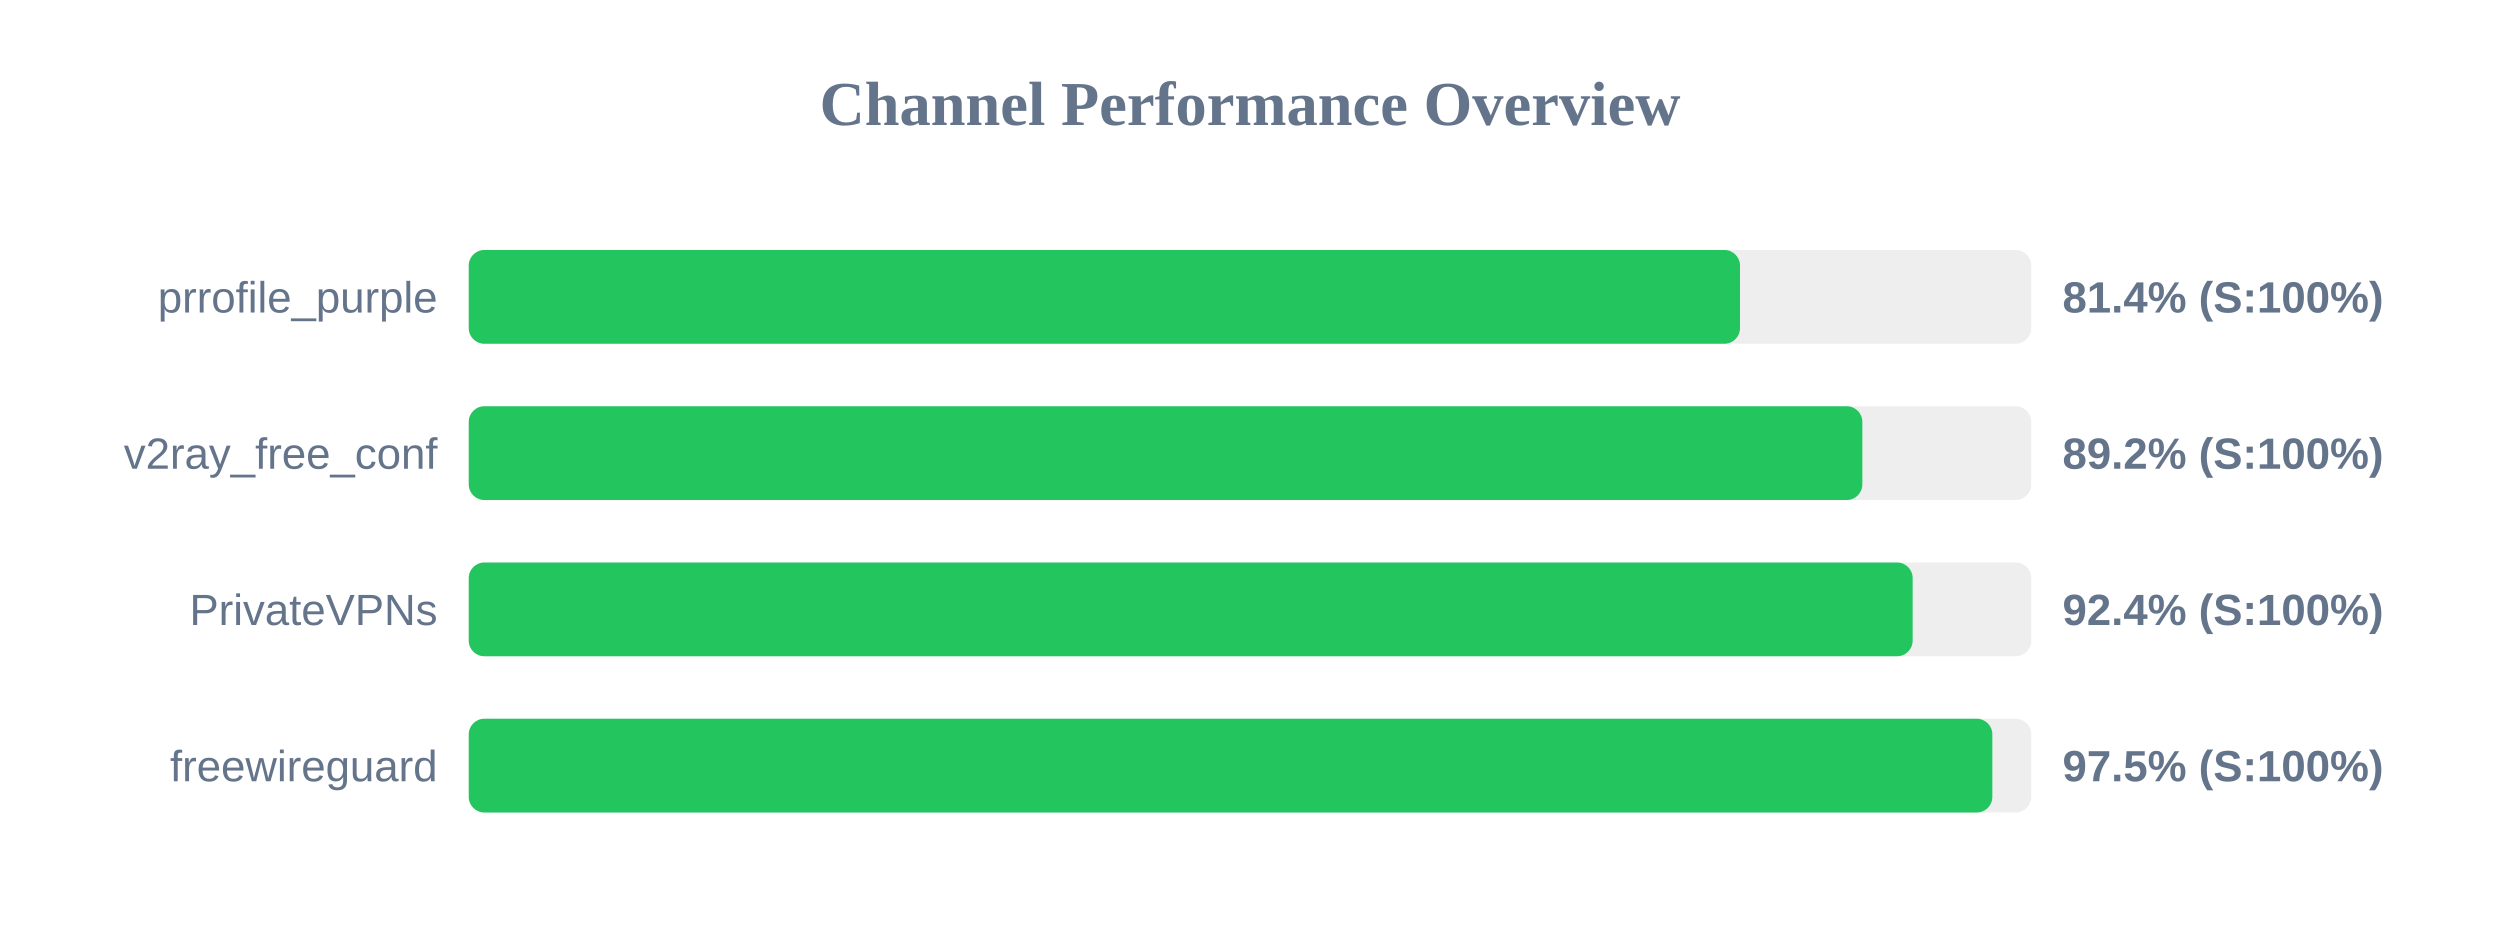
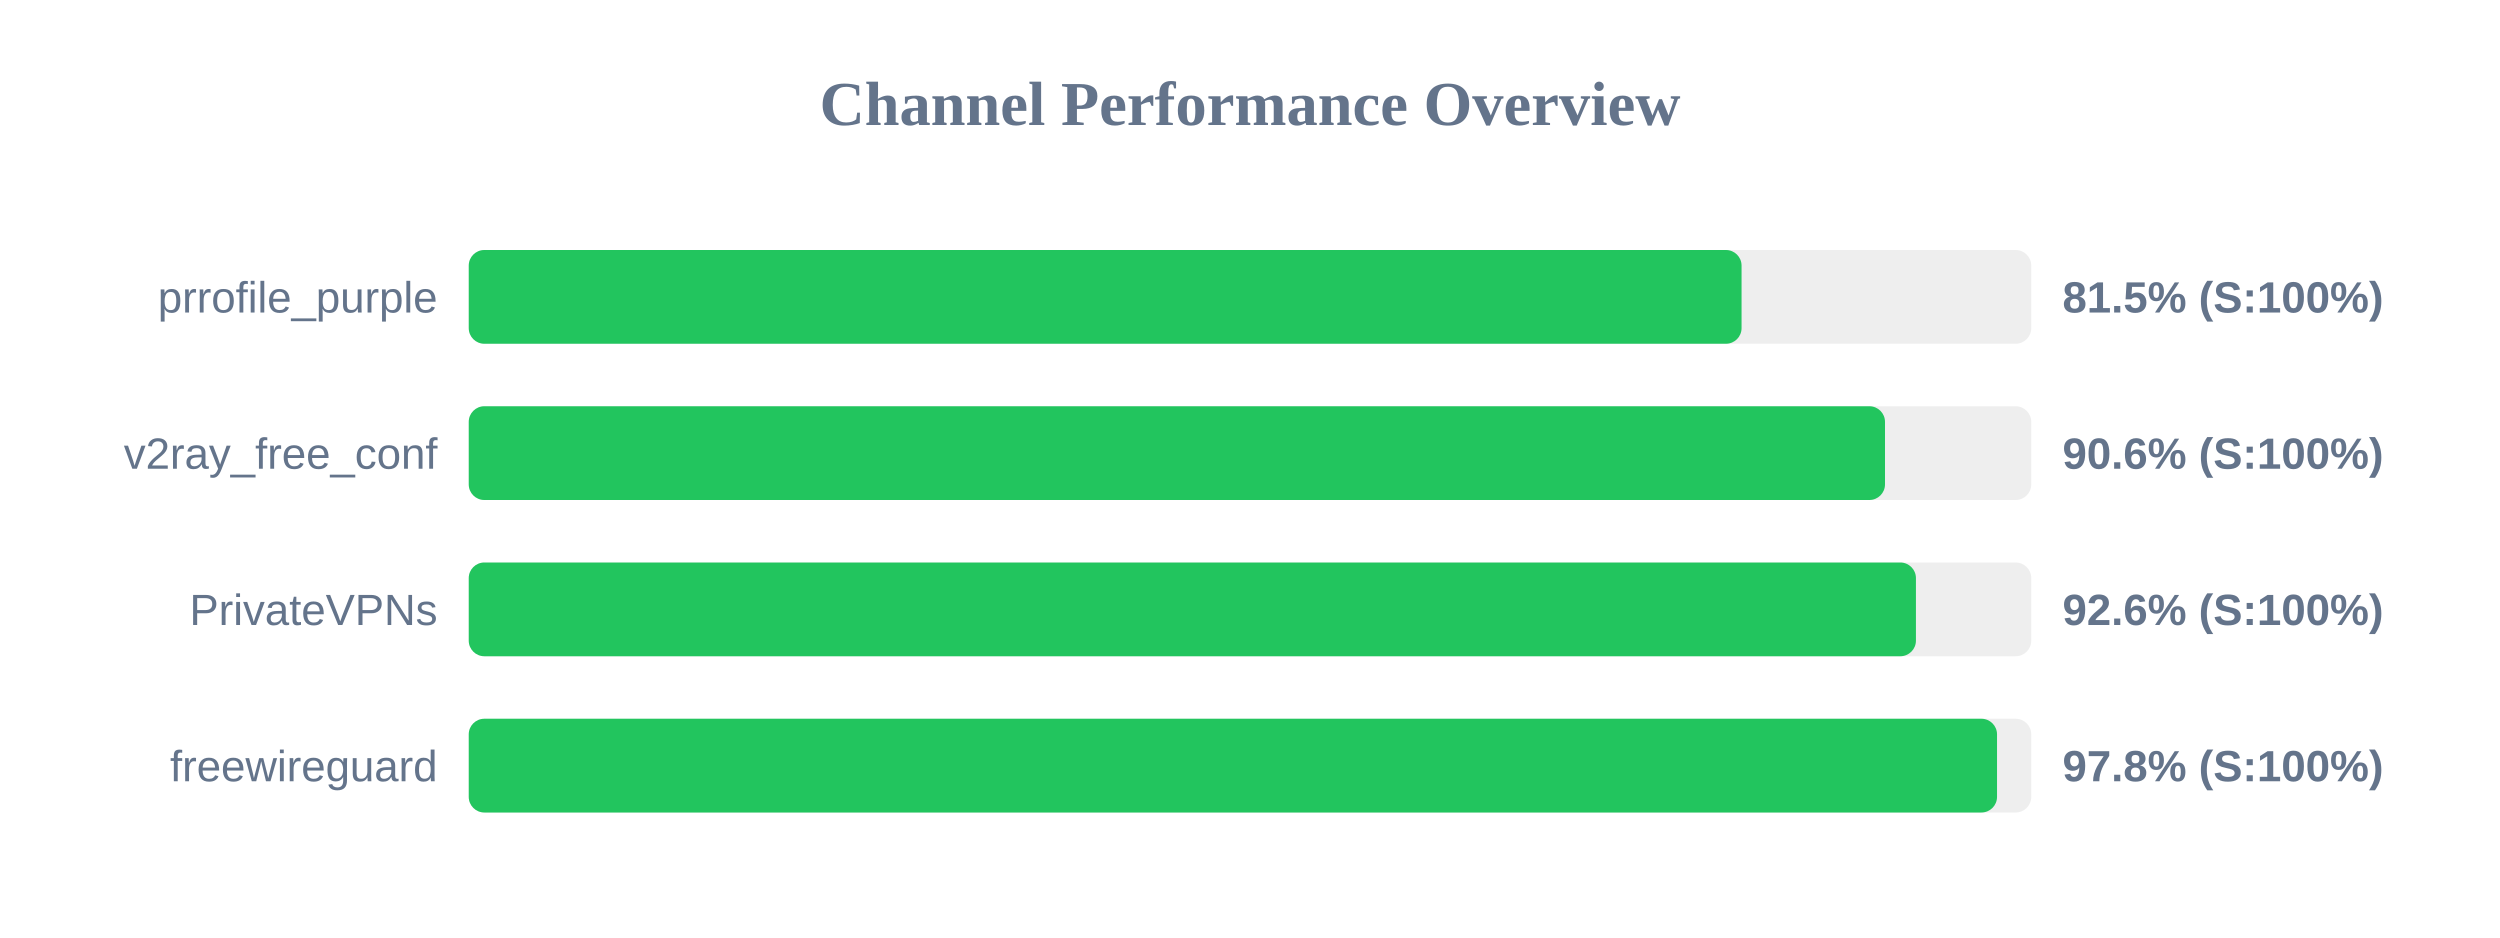
<svg xmlns="http://www.w3.org/2000/svg" width="800" height="300" version="1.1">
  <style>
        .row { font: 14px Arial; fill: #64748b; }
        .score { font: bold 14px Arial; fill: #64748b; }
    </style>
  <text x="400" y="40" text-anchor="middle" font-size="20px" font-weight="bold" fill="#64748b">Channel Performance Overview</text>
  <rect x="150" y="80" width="500" height="30" fill="#eee" rx="5" />
-   <rect x="150" y="80" width="406.8" height="30" fill="#22c55e" rx="5" />
+   <rect x="150" y="80" width="407.3" height="30" fill="#22c55e" rx="5" />
  <text x="140" y="100" text-anchor="end" class="row">prrofile_purple</text>
-   <text x="660" y="100" text-anchor="start" class="score">81.4% (S:100%)</text>
+   <text x="660" y="100" text-anchor="start" class="score">81.5% (S:100%)</text>
  <rect x="150" y="130" width="500" height="30" fill="#eee" rx="5" />
-   <rect x="150" y="130" width="445.95" height="30" fill="#22c55e" rx="5" />
+   <rect x="150" y="130" width="453.2" height="30" fill="#22c55e" rx="5" />
  <text x="140" y="150" text-anchor="end" class="row">v2ray_free_conf</text>
-   <text x="660" y="150" text-anchor="start" class="score">89.2% (S:100%)</text>
+   <text x="660" y="150" text-anchor="start" class="score">90.6% (S:100%)</text>
  <rect x="150" y="180" width="500" height="30" fill="#eee" rx="5" />
-   <rect x="150" y="180" width="462.05" height="30" fill="#22c55e" rx="5" />
+   <rect x="150" y="180" width="463.1" height="30" fill="#22c55e" rx="5" />
  <text x="140" y="200" text-anchor="end" class="row">PrivateVPNs</text>
-   <text x="660" y="200" text-anchor="start" class="score">92.4% (S:100%)</text>
+   <text x="660" y="200" text-anchor="start" class="score">92.6% (S:100%)</text>
  <rect x="150" y="230" width="500" height="30" fill="#eee" rx="5" />
-   <rect x="150" y="230" width="487.55" height="30" fill="#22c55e" rx="5" />
+   <rect x="150" y="230" width="489.05" height="30" fill="#22c55e" rx="5" />
  <text x="140" y="250" text-anchor="end" class="row">freewireguard</text>
-   <text x="660" y="250" text-anchor="start" class="score">97.5% (S:100%)</text>
+   <text x="660" y="250" text-anchor="start" class="score">97.8% (S:100%)</text>
</svg>
